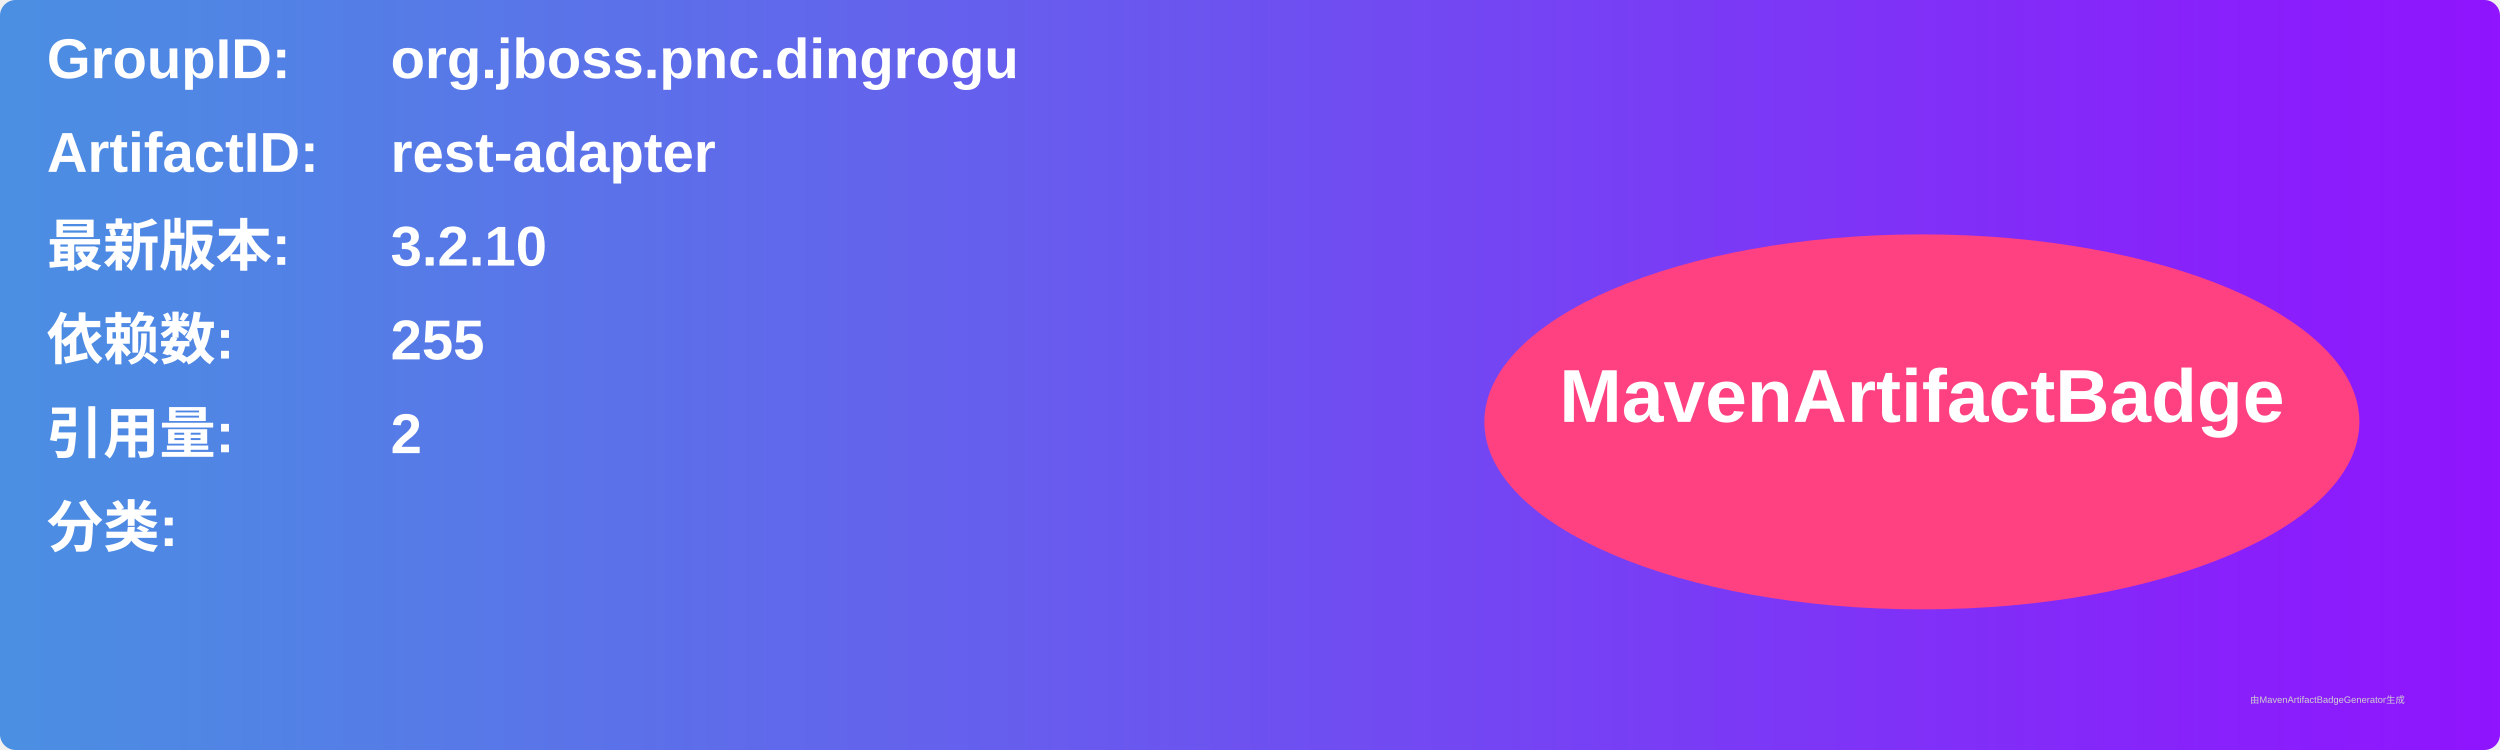
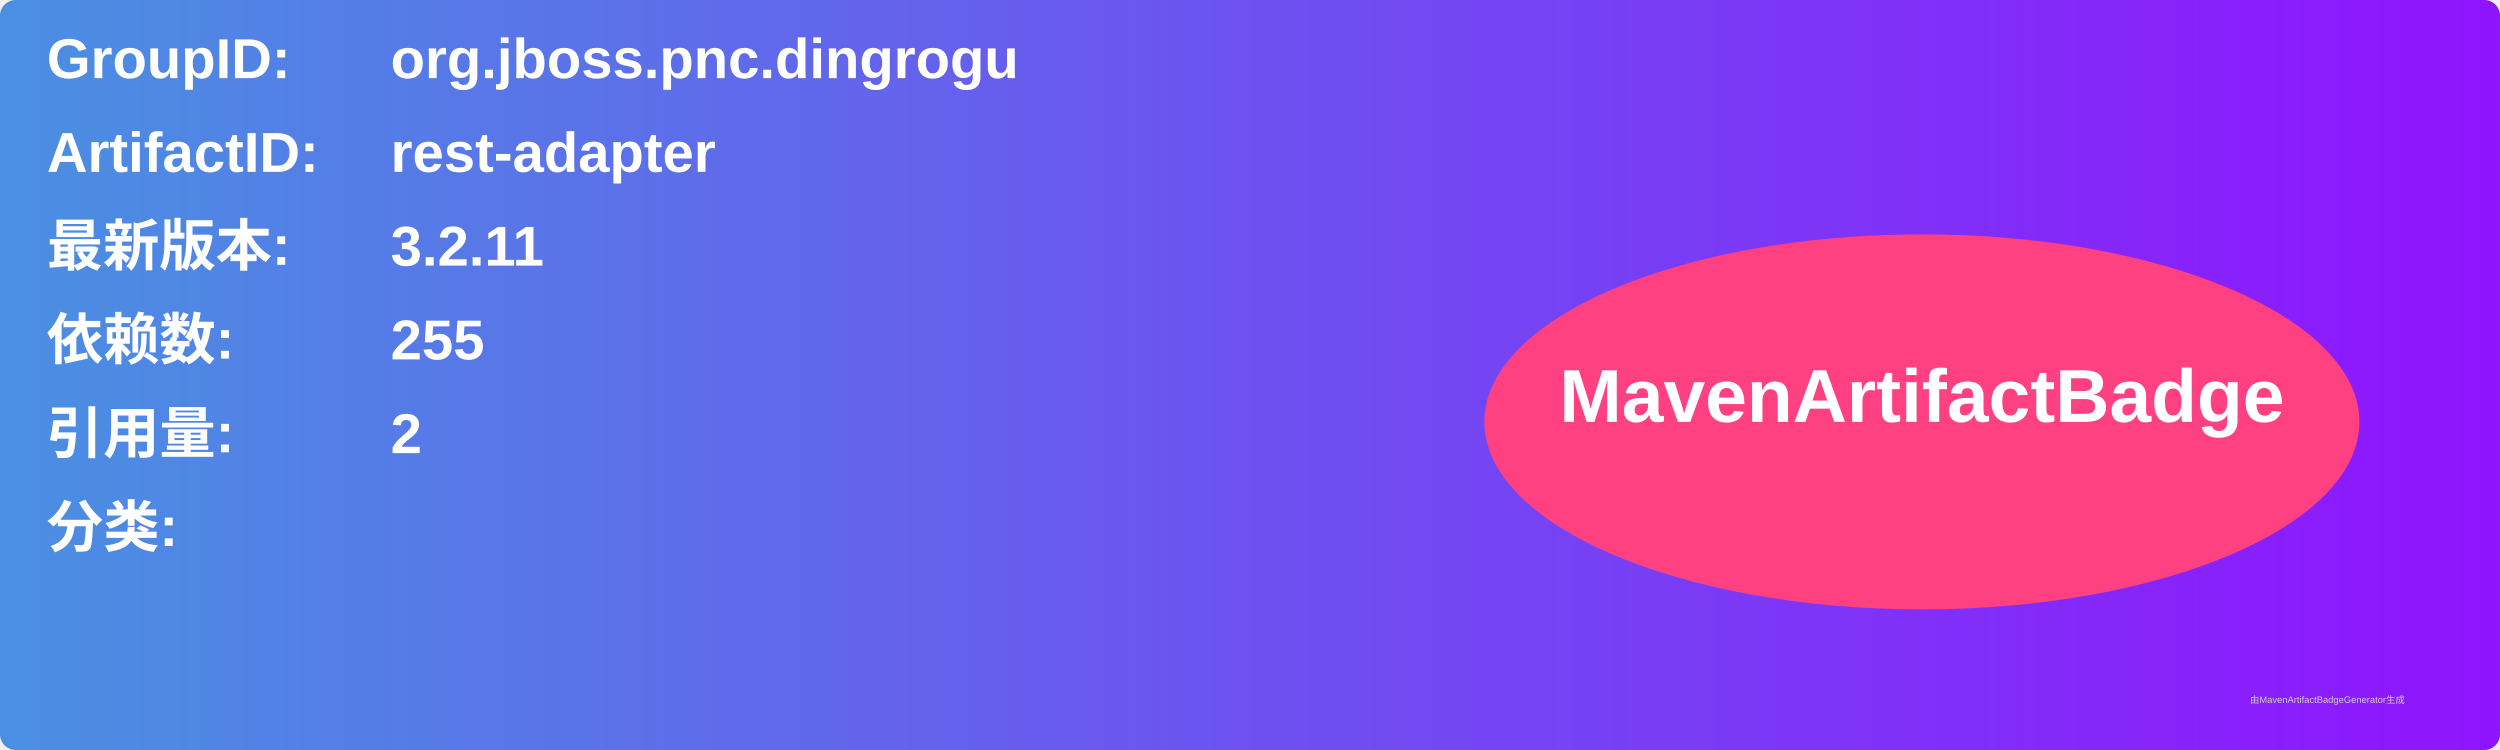
<svg xmlns="http://www.w3.org/2000/svg" width="800" height="240" viewBox="0 0 800 240">
  <linearGradient id="grad" x1="0%" y1="0%" x2="100%" y2="0%">
    <stop offset="0%" stop-color="#4a90e2" />
    <stop offset="100%" stop-color="#9013fe" />
  </linearGradient>
  <rect width="100%" height="100%" rx="5" ry="5" fill="url(#grad)" />
  <g transform="translate(15, 15)">
    <text x="0" y="10" font-family="Arial" font-size="18" fill="white" font-weight="bold" width="260">GroupID:</text>
    <text x="110" y="10" font-family="Arial" font-size="18" fill="white" font-weight="bold" width="460">org.jboss.pnc.dingrogu</text>
    <text x="0" y="40" font-family="Arial" font-size="18" fill="white" font-weight="bold" width="260">ArtifactID:</text>
    <text x="110" y="40" font-family="Arial" font-size="18" fill="white" font-weight="bold" width="460">rest-adapter</text>
    <text x="0" y="70" font-family="Arial" font-size="18" fill="white" font-weight="bold">最新版本:</text>
    <text x="110" y="70" font-family="Arial" font-size="18" fill="white" font-weight="bold">
-       <tspan font-weight="bold">3.2.10</tspan>
+       <tspan font-weight="bold">3.2.11</tspan>
    </text>
    <text x="0" y="100" font-family="Arial" font-size="18" fill="white" font-weight="bold">依赖数: </text>
    <text x="110" y="100" font-family="Arial" font-size="18" fill="white">
      <tspan font-weight="bold">255</tspan>
    </text>
    <text x="0" y="130" font-family="Arial" font-size="18" fill="white" font-weight="bold">引用量: </text>
    <text x="110" y="130" font-family="Arial" font-size="18" fill="white">
      <tspan font-weight="bold">2</tspan>
    </text>
    <text x="0" y="160" font-family="Arial" font-size="18" fill="white" font-weight="bold">分类:</text>
    <text x="10" y="190" font-family="Arial" font-size="10" fill="white">
      <tspan font-weight="bold" />
    </text>
    <ellipse cx="600" cy="120" rx="140" ry="60" fill="#ff4081" />
    <text x="600" y="120" text-anchor="middle" font-family="Arial" font-size="24" fill="white" font-weight="bold">MavenArtifactBadge</text>
  </g>
  <text x="720" y="225" font-family="Arial" font-size="3" fill="#d0d0d0">由MavenArtifactBadgeGenerator生成</text>
</svg>
